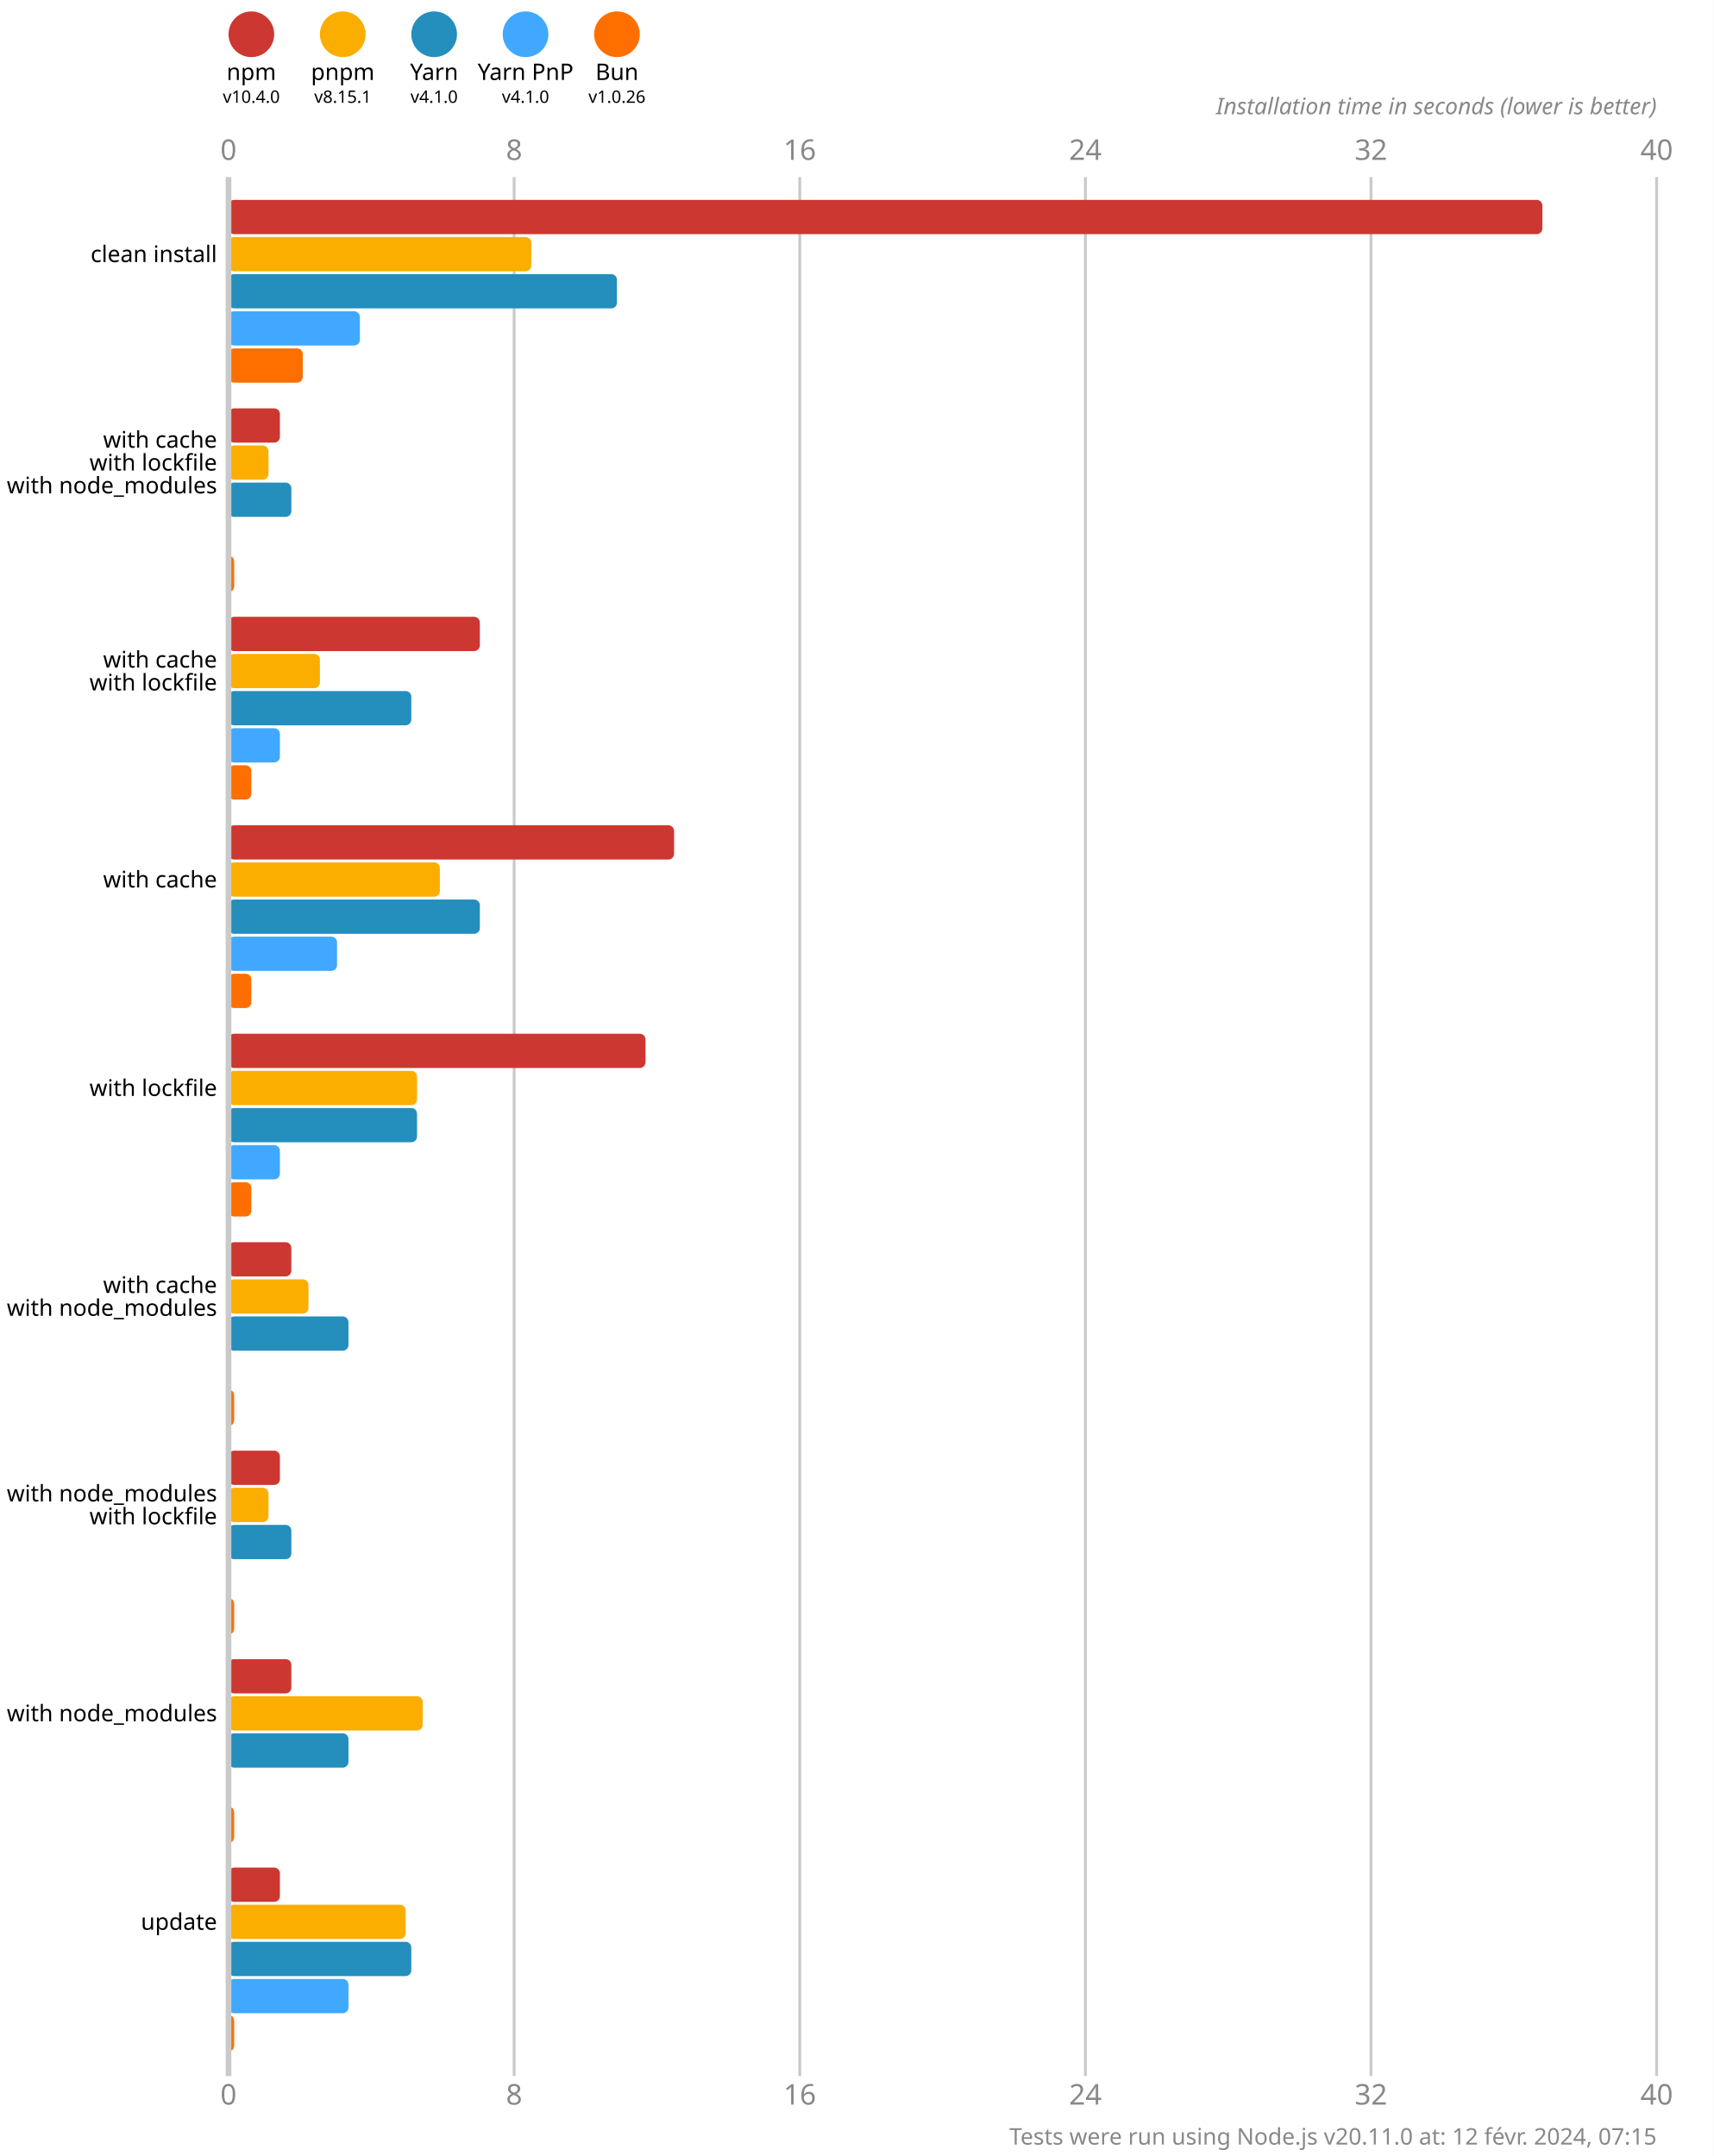
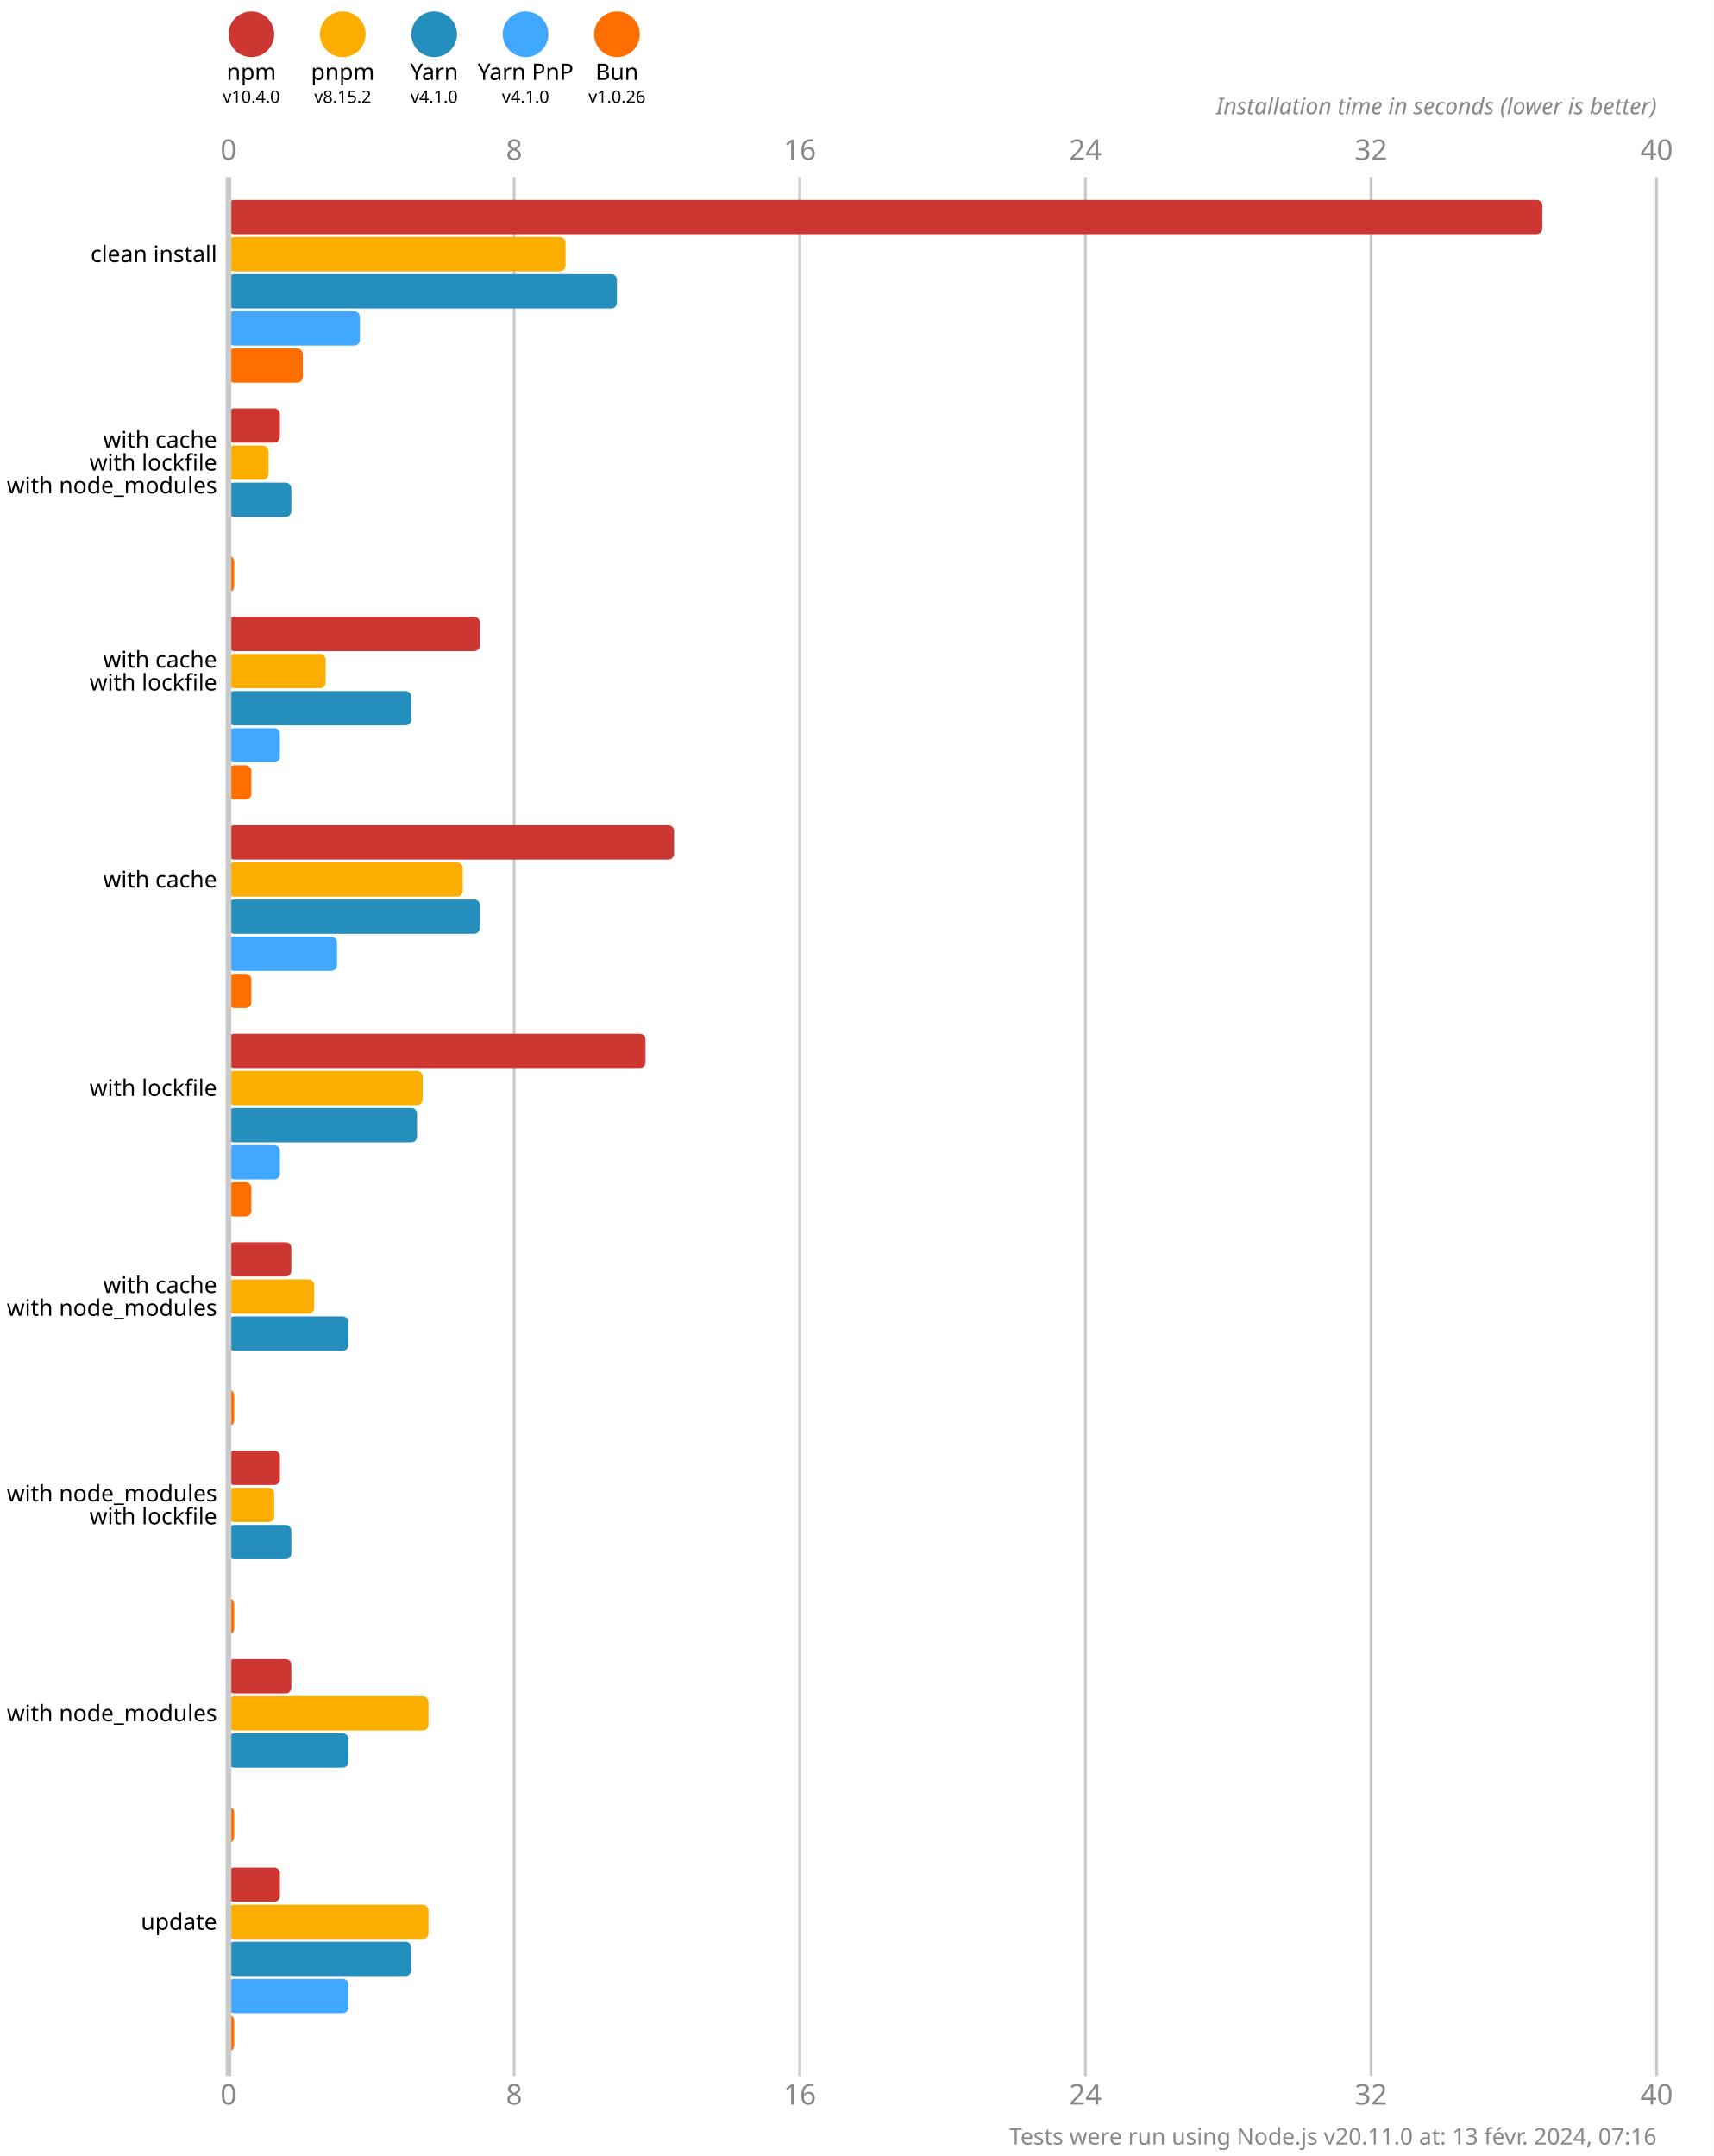
<svg xmlns="http://www.w3.org/2000/svg" version="1.1" viewBox="0 0 300 377.5">
  <style>
    .font { font-family: sans-serif; }
    .s3 { font-size: 3px; }
    .s4 { font-size: 4px; }
    .s5 { font-size: 5px; }
    .line { stroke: #cacaca; }
    .width { stroke-width: 0.5; }
    .text { fill: #888; }
  </style>
  <rect x="0" y="0" width="300" height="377.5" fill="#fff" />
  <circle cx="44" cy="6" r="4" fill="#cd3731" />
  <text x="44" y="14" class="font s4" text-anchor="middle">npm</text>
  <text x="44" y="18" class="font s3" text-anchor="middle">v10.4.0</text>
  <circle cx="60" cy="6" r="4" fill="#fbae00" />
  <text x="60" y="14" class="font s4" text-anchor="middle">pnpm</text>
-   <text x="60" y="18" class="font s3" text-anchor="middle">v8.15.1</text>
+   <text x="60" y="18" class="font s3" text-anchor="middle">v8.15.2</text>
  <circle cx="76" cy="6" r="4" fill="#248ebd" />
  <text x="76" y="14" class="font s4" text-anchor="middle">Yarn</text>
  <text x="76" y="18" class="font s3" text-anchor="middle">v4.1.0</text>
  <circle cx="92" cy="6" r="4" fill="#40a9ff" />
  <text x="92" y="14" class="font s4" text-anchor="middle">Yarn PnP</text>
  <text x="92" y="18" class="font s3" text-anchor="middle">v4.1.0</text>
  <circle cx="108" cy="6" r="4" fill="#ff6f00" />
  <text x="108" y="14" class="font s4" text-anchor="middle">Bun</text>
  <text x="108" y="18" class="font s3" text-anchor="middle">v1.0.26</text>
  <text x="40" y="28" class="font s5 text" text-anchor="middle">0</text>
  <text x="40" y="368.5" class="font s5 text" text-anchor="middle">0</text>
  <line x1="90" y1="31" x2="90" y2="363.5" class="line width" />
  <text x="90" y="28" class="font s5 text" text-anchor="middle">8</text>
  <text x="90" y="368.5" class="font s5 text" text-anchor="middle">8</text>
  <line x1="140" y1="31" x2="140" y2="363.5" class="line width" />
  <text x="140" y="28" class="font s5 text" text-anchor="middle">16</text>
  <text x="140" y="368.5" class="font s5 text" text-anchor="middle">16</text>
  <line x1="190" y1="31" x2="190" y2="363.5" class="line width" />
  <text x="190" y="28" class="font s5 text" text-anchor="middle">24</text>
  <text x="190" y="368.5" class="font s5 text" text-anchor="middle">24</text>
  <line x1="240" y1="31" x2="240" y2="363.5" class="line width" />
  <text x="240" y="28" class="font s5 text" text-anchor="middle">32</text>
  <text x="240" y="368.5" class="font s5 text" text-anchor="middle">32</text>
  <line x1="290" y1="31" x2="290" y2="363.5" class="line width" />
  <text x="290" y="28" class="font s5 text" text-anchor="middle">40</text>
  <text x="290" y="368.5" class="font s5 text" text-anchor="middle">40</text>
  <text x="290" y="20" class="font s4 text" font-style="italic" text-anchor="end">Installation time in seconds (lower is better)</text>
  <rect x="40" y="35" width="230" height="6" fill="#cd3731" rx="1" ry="1" />
-   <rect x="40" y="41.5" width="53" height="6" fill="#fbae00" rx="1" ry="1" />
+   <rect x="40" y="41.5" width="59" height="6" fill="#fbae00" rx="1" ry="1" />
  <rect x="40" y="48" width="68" height="6" fill="#248ebd" rx="1" ry="1" />
  <rect x="40" y="54.5" width="23" height="6" fill="#40a9ff" rx="1" ry="1" />
  <rect x="40" y="61" width="13" height="6" fill="#ff6f00" rx="1" ry="1" />
  <rect x="40" y="71.5" width="9" height="6" fill="#cd3731" rx="1" ry="1" />
  <rect x="40" y="78" width="7" height="6" fill="#fbae00" rx="1" ry="1" />
  <rect x="40" y="84.5" width="11" height="6" fill="#248ebd" rx="1" ry="1" />
  <rect x="40" y="91" width="0" height="6" fill="#40a9ff" rx="1" ry="1" />
  <rect x="40" y="97.5" width="1" height="6" fill="#ff6f00" rx="1" ry="1" />
  <rect x="40" y="108" width="44" height="6" fill="#cd3731" rx="1" ry="1" />
-   <rect x="40" y="114.5" width="16" height="6" fill="#fbae00" rx="1" ry="1" />
+   <rect x="40" y="114.5" width="17" height="6" fill="#fbae00" rx="1" ry="1" />
  <rect x="40" y="121" width="32" height="6" fill="#248ebd" rx="1" ry="1" />
  <rect x="40" y="127.5" width="9" height="6" fill="#40a9ff" rx="1" ry="1" />
  <rect x="40" y="134" width="4" height="6" fill="#ff6f00" rx="1" ry="1" />
  <rect x="40" y="144.5" width="78" height="6" fill="#cd3731" rx="1" ry="1" />
-   <rect x="40" y="151" width="37" height="6" fill="#fbae00" rx="1" ry="1" />
+   <rect x="40" y="151" width="41" height="6" fill="#fbae00" rx="1" ry="1" />
  <rect x="40" y="157.5" width="44" height="6" fill="#248ebd" rx="1" ry="1" />
  <rect x="40" y="164" width="19" height="6" fill="#40a9ff" rx="1" ry="1" />
  <rect x="40" y="170.5" width="4" height="6" fill="#ff6f00" rx="1" ry="1" />
  <rect x="40" y="181" width="73" height="6" fill="#cd3731" rx="1" ry="1" />
-   <rect x="40" y="187.5" width="33" height="6" fill="#fbae00" rx="1" ry="1" />
+   <rect x="40" y="187.5" width="34" height="6" fill="#fbae00" rx="1" ry="1" />
  <rect x="40" y="194" width="33" height="6" fill="#248ebd" rx="1" ry="1" />
  <rect x="40" y="200.5" width="9" height="6" fill="#40a9ff" rx="1" ry="1" />
  <rect x="40" y="207" width="4" height="6" fill="#ff6f00" rx="1" ry="1" />
  <rect x="40" y="217.5" width="11" height="6" fill="#cd3731" rx="1" ry="1" />
-   <rect x="40" y="224" width="14" height="6" fill="#fbae00" rx="1" ry="1" />
+   <rect x="40" y="224" width="15" height="6" fill="#fbae00" rx="1" ry="1" />
  <rect x="40" y="230.5" width="21" height="6" fill="#248ebd" rx="1" ry="1" />
  <rect x="40" y="237" width="0" height="6" fill="#40a9ff" rx="1" ry="1" />
  <rect x="40" y="243.5" width="1" height="6" fill="#ff6f00" rx="1" ry="1" />
  <rect x="40" y="254" width="9" height="6" fill="#cd3731" rx="1" ry="1" />
-   <rect x="40" y="260.5" width="7" height="6" fill="#fbae00" rx="1" ry="1" />
+   <rect x="40" y="260.5" width="8" height="6" fill="#fbae00" rx="1" ry="1" />
  <rect x="40" y="267" width="11" height="6" fill="#248ebd" rx="1" ry="1" />
  <rect x="40" y="273.5" width="0" height="6" fill="#40a9ff" rx="1" ry="1" />
  <rect x="40" y="280" width="1" height="6" fill="#ff6f00" rx="1" ry="1" />
  <rect x="40" y="290.5" width="11" height="6" fill="#cd3731" rx="1" ry="1" />
-   <rect x="40" y="297" width="34" height="6" fill="#fbae00" rx="1" ry="1" />
+   <rect x="40" y="297" width="35" height="6" fill="#fbae00" rx="1" ry="1" />
  <rect x="40" y="303.5" width="21" height="6" fill="#248ebd" rx="1" ry="1" />
  <rect x="40" y="310" width="0" height="6" fill="#40a9ff" rx="1" ry="1" />
  <rect x="40" y="316.5" width="1" height="6" fill="#ff6f00" rx="1" ry="1" />
  <rect x="40" y="327" width="9" height="6" fill="#cd3731" rx="1" ry="1" />
-   <rect x="40" y="333.5" width="31" height="6" fill="#fbae00" rx="1" ry="1" />
+   <rect x="40" y="333.5" width="35" height="6" fill="#fbae00" rx="1" ry="1" />
  <rect x="40" y="340" width="32" height="6" fill="#248ebd" rx="1" ry="1" />
  <rect x="40" y="346.5" width="21" height="6" fill="#40a9ff" rx="1" ry="1" />
  <rect x="40" y="353" width="1" height="6" fill="#ff6f00" rx="1" ry="1" />
  <line x1="40" y1="31" x2="40" y2="363.5" class="line" />
  <text x="38" y="44.5" class="font s4" dominant-baseline="middle" text-anchor="end">clean install</text>
  <text x="38" y="77" class="font s4" dominant-baseline="middle" text-anchor="end">with cache</text>
  <text x="38" y="81" class="font s4" dominant-baseline="middle" text-anchor="end">with lockfile</text>
  <text x="38" y="85" class="font s4" dominant-baseline="middle" text-anchor="end">with node_modules</text>
  <text x="38" y="115.5" class="font s4" dominant-baseline="middle" text-anchor="end">with cache</text>
  <text x="38" y="119.5" class="font s4" dominant-baseline="middle" text-anchor="end">with lockfile</text>
  <text x="38" y="154" class="font s4" dominant-baseline="middle" text-anchor="end">with cache</text>
  <text x="38" y="190.5" class="font s4" dominant-baseline="middle" text-anchor="end">with lockfile</text>
  <text x="38" y="225" class="font s4" dominant-baseline="middle" text-anchor="end">with cache</text>
  <text x="38" y="229" class="font s4" dominant-baseline="middle" text-anchor="end">with node_modules</text>
  <text x="38" y="261.5" class="font s4" dominant-baseline="middle" text-anchor="end">with node_modules</text>
  <text x="38" y="265.5" class="font s4" dominant-baseline="middle" text-anchor="end">with lockfile</text>
  <text x="38" y="300" class="font s4" dominant-baseline="middle" text-anchor="end">with node_modules</text>
  <text x="38" y="336.5" class="font s4" dominant-baseline="middle" text-anchor="end">update</text>
-   <text x="290" y="375.5" class="font s4 text" text-anchor="end">Tests were run using Node.js v20.11.0 at: 12 févr. 2024, 07:15</text>
+   <text x="290" y="375.5" class="font s4 text" text-anchor="end">Tests were run using Node.js v20.11.0 at: 13 févr. 2024, 07:16</text>
</svg>
